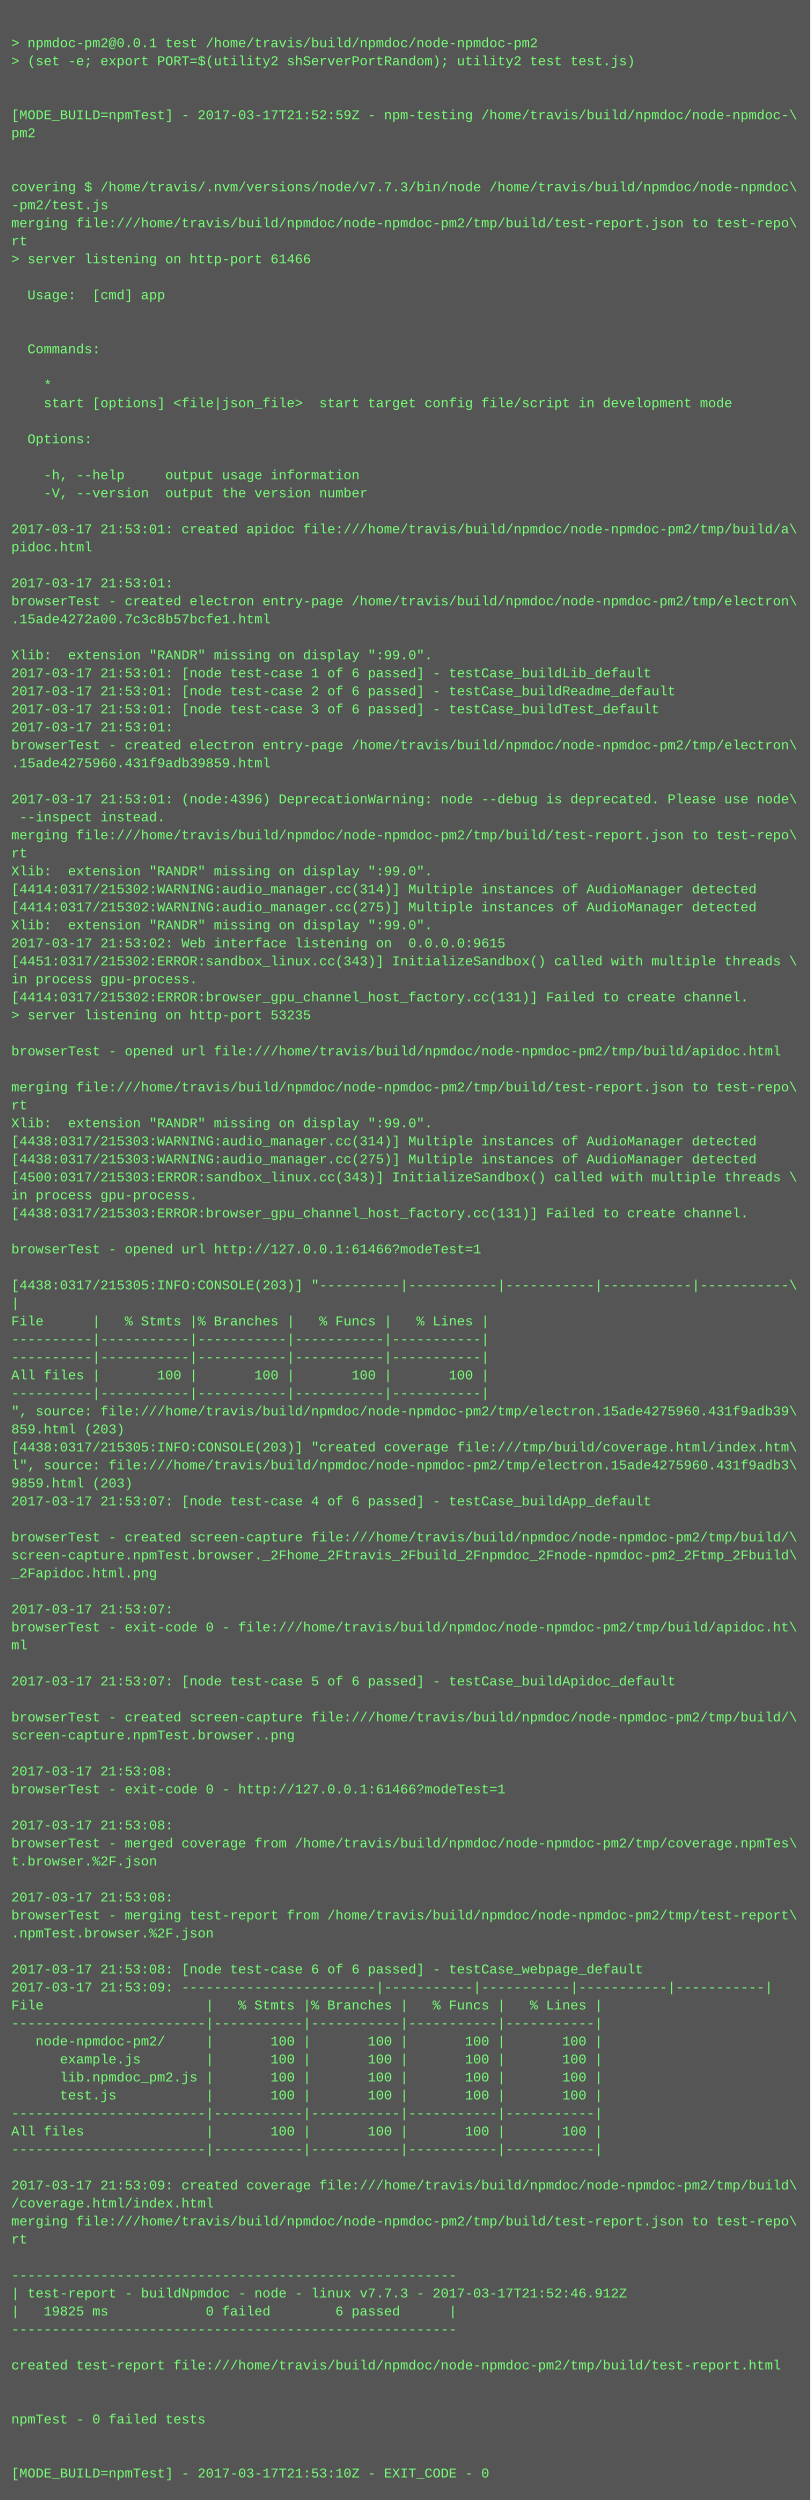
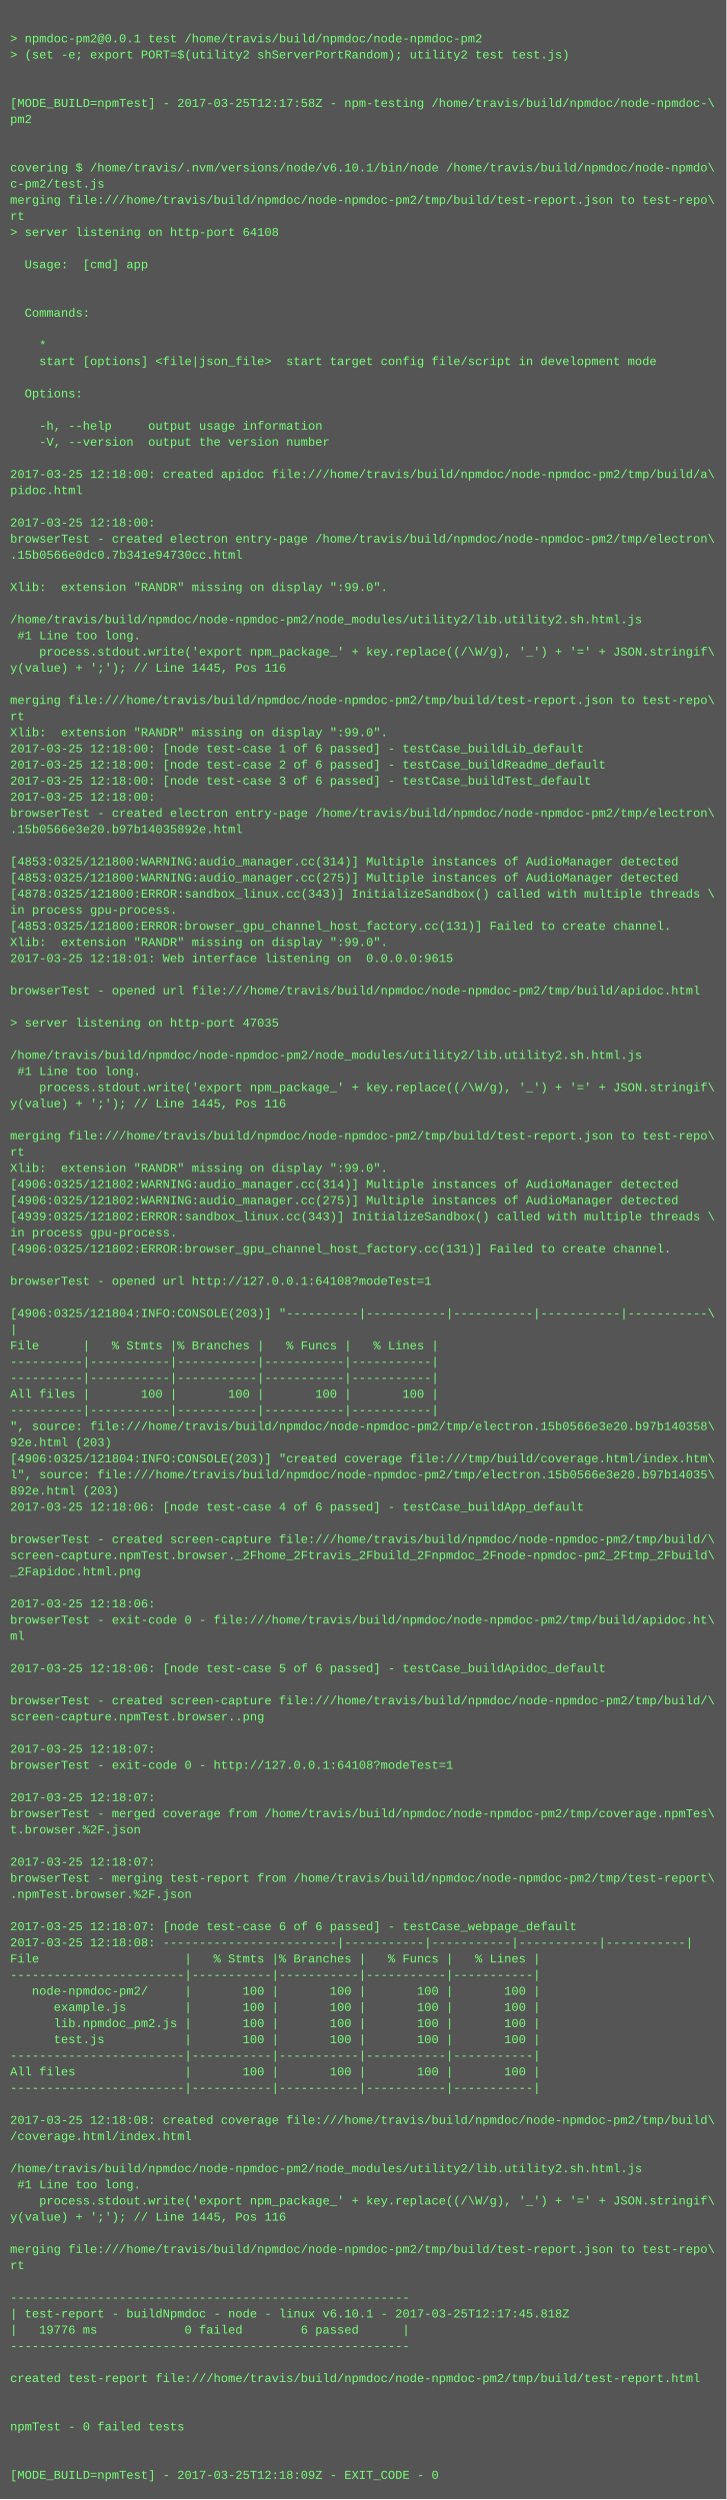
- <svg xmlns="http://www.w3.org/2000/svg" height="2222" width="720">
-   <rect height="2222" fill="#555" width="720" />
+ <svg xmlns="http://www.w3.org/2000/svg" height="2478" width="720">
+   <rect height="2478" fill="#555" width="720" />
  <text fill="#7f7" font-family="Courier New" font-size="12" xml:space="preserve">
    <tspan x="10" y="26" />
    <tspan x="10" y="42">&gt; npmdoc-pm2@0.0.1 test /home/travis/build/npmdoc/node-npmdoc-pm2</tspan>
    <tspan x="10" y="58">&gt; (set -e; export PORT=$(utility2 shServerPortRandom); utility2 test test.js)</tspan>
    <tspan x="10" y="74" />
    <tspan x="10" y="90" />
-     <tspan x="10" y="106">[MODE_BUILD=npmTest] - 2017-03-17T21:52:59Z - npm-testing /home/travis/build/npmdoc/node-npmdoc-\</tspan>
+     <tspan x="10" y="106">[MODE_BUILD=npmTest] - 2017-03-25T12:17:58Z - npm-testing /home/travis/build/npmdoc/node-npmdoc-\</tspan>
    <tspan x="10" y="122">pm2</tspan>
    <tspan x="10" y="138" />
    <tspan x="10" y="154" />
-     <tspan x="10" y="170">covering $ /home/travis/.nvm/versions/node/v7.7.3/bin/node /home/travis/build/npmdoc/node-npmdoc\</tspan>
-     <tspan x="10" y="186">-pm2/test.js</tspan>
+     <tspan x="10" y="170">covering $ /home/travis/.nvm/versions/node/v6.10.1/bin/node /home/travis/build/npmdoc/node-npmdo\</tspan>
+     <tspan x="10" y="186">c-pm2/test.js</tspan>
    <tspan x="10" y="202">merging file:///home/travis/build/npmdoc/node-npmdoc-pm2/tmp/build/test-report.json to test-repo\</tspan>
    <tspan x="10" y="218">rt</tspan>
-     <tspan x="10" y="234">&gt; server listening on http-port 61466</tspan>
+     <tspan x="10" y="234">&gt; server listening on http-port 64108</tspan>
    <tspan x="10" y="250" />
    <tspan x="10" y="266">  Usage:  [cmd] app</tspan>
    <tspan x="10" y="282" />
    <tspan x="10" y="298" />
    <tspan x="10" y="314">  Commands:</tspan>
    <tspan x="10" y="330" />
    <tspan x="10" y="346">    *                               </tspan>
    <tspan x="10" y="362">    start [options] &lt;file|json_file&gt;  start target config file/script in development mode</tspan>
    <tspan x="10" y="378" />
    <tspan x="10" y="394">  Options:</tspan>
    <tspan x="10" y="410" />
    <tspan x="10" y="426">    -h, --help     output usage information</tspan>
    <tspan x="10" y="442">    -V, --version  output the version number</tspan>
    <tspan x="10" y="458" />
-     <tspan x="10" y="474">2017-03-17 21:53:01: created apidoc file:///home/travis/build/npmdoc/node-npmdoc-pm2/tmp/build/a\</tspan>
+     <tspan x="10" y="474">2017-03-25 12:18:00: created apidoc file:///home/travis/build/npmdoc/node-npmdoc-pm2/tmp/build/a\</tspan>
    <tspan x="10" y="490">pidoc.html</tspan>
    <tspan x="10" y="506" />
-     <tspan x="10" y="522">2017-03-17 21:53:01: </tspan>
+     <tspan x="10" y="522">2017-03-25 12:18:00: </tspan>
    <tspan x="10" y="538">browserTest - created electron entry-page /home/travis/build/npmdoc/node-npmdoc-pm2/tmp/electron\</tspan>
-     <tspan x="10" y="554">.15ade4272a00.7c3c8b57bcfe1.html</tspan>
+     <tspan x="10" y="554">.15b0566e0dc0.7b341e94730cc.html</tspan>
    <tspan x="10" y="570" />
    <tspan x="10" y="586">Xlib:  extension "RANDR" missing on display ":99.0".</tspan>
-     <tspan x="10" y="602">2017-03-17 21:53:01: [node test-case 1 of 6 passed] - testCase_buildLib_default</tspan>
-     <tspan x="10" y="618">2017-03-17 21:53:01: [node test-case 2 of 6 passed] - testCase_buildReadme_default</tspan>
-     <tspan x="10" y="634">2017-03-17 21:53:01: [node test-case 3 of 6 passed] - testCase_buildTest_default</tspan>
-     <tspan x="10" y="650">2017-03-17 21:53:01: </tspan>
-     <tspan x="10" y="666">browserTest - created electron entry-page /home/travis/build/npmdoc/node-npmdoc-pm2/tmp/electron\</tspan>
-     <tspan x="10" y="682">.15ade4275960.431f9adb39859.html</tspan>
-     <tspan x="10" y="698" />
-     <tspan x="10" y="714">2017-03-17 21:53:01: (node:4396) DeprecationWarning: node --debug is deprecated. Please use node\</tspan>
-     <tspan x="10" y="730"> --inspect instead.</tspan>
-     <tspan x="10" y="746">merging file:///home/travis/build/npmdoc/node-npmdoc-pm2/tmp/build/test-report.json to test-repo\</tspan>
-     <tspan x="10" y="762">rt</tspan>
-     <tspan x="10" y="778">Xlib:  extension "RANDR" missing on display ":99.0".</tspan>
-     <tspan x="10" y="794">[4414:0317/215302:WARNING:audio_manager.cc(314)] Multiple instances of AudioManager detected</tspan>
-     <tspan x="10" y="810">[4414:0317/215302:WARNING:audio_manager.cc(275)] Multiple instances of AudioManager detected</tspan>
-     <tspan x="10" y="826">Xlib:  extension "RANDR" missing on display ":99.0".</tspan>
-     <tspan x="10" y="842">2017-03-17 21:53:02: Web interface listening on  0.0.0.0:9615</tspan>
-     <tspan x="10" y="858">[4451:0317/215302:ERROR:sandbox_linux.cc(343)] InitializeSandbox() called with multiple threads \</tspan>
-     <tspan x="10" y="874">in process gpu-process. </tspan>
-     <tspan x="10" y="890">[4414:0317/215302:ERROR:browser_gpu_channel_host_factory.cc(131)] Failed to create channel.</tspan>
-     <tspan x="10" y="906">&gt; server listening on http-port 53235</tspan>
-     <tspan x="10" y="922" />
-     <tspan x="10" y="938">browserTest - opened url file:///home/travis/build/npmdoc/node-npmdoc-pm2/tmp/build/apidoc.html</tspan>
-     <tspan x="10" y="954" />
-     <tspan x="10" y="970">merging file:///home/travis/build/npmdoc/node-npmdoc-pm2/tmp/build/test-report.json to test-repo\</tspan>
-     <tspan x="10" y="986">rt</tspan>
-     <tspan x="10" y="1002">Xlib:  extension "RANDR" missing on display ":99.0".</tspan>
-     <tspan x="10" y="1018">[4438:0317/215303:WARNING:audio_manager.cc(314)] Multiple instances of AudioManager detected</tspan>
-     <tspan x="10" y="1034">[4438:0317/215303:WARNING:audio_manager.cc(275)] Multiple instances of AudioManager detected</tspan>
-     <tspan x="10" y="1050">[4500:0317/215303:ERROR:sandbox_linux.cc(343)] InitializeSandbox() called with multiple threads \</tspan>
-     <tspan x="10" y="1066">in process gpu-process. </tspan>
-     <tspan x="10" y="1082">[4438:0317/215303:ERROR:browser_gpu_channel_host_factory.cc(131)] Failed to create channel.</tspan>
-     <tspan x="10" y="1098" />
-     <tspan x="10" y="1114">browserTest - opened url http://127.0.0.1:61466?modeTest=1</tspan>
-     <tspan x="10" y="1130" />
-     <tspan x="10" y="1146">[4438:0317/215305:INFO:CONSOLE(203)] "----------|-----------|-----------|-----------|-----------\</tspan>
-     <tspan x="10" y="1162">|</tspan>
-     <tspan x="10" y="1178">File      |   % Stmts |% Branches |   % Funcs |   % Lines |</tspan>
-     <tspan x="10" y="1194">----------|-----------|-----------|-----------|-----------|</tspan>
-     <tspan x="10" y="1210">----------|-----------|-----------|-----------|-----------|</tspan>
-     <tspan x="10" y="1226">All files |       100 |       100 |       100 |       100 |</tspan>
-     <tspan x="10" y="1242">----------|-----------|-----------|-----------|-----------|</tspan>
-     <tspan x="10" y="1258">", source: file:///home/travis/build/npmdoc/node-npmdoc-pm2/tmp/electron.15ade4275960.431f9adb39\</tspan>
-     <tspan x="10" y="1274">859.html (203)</tspan>
-     <tspan x="10" y="1290">[4438:0317/215305:INFO:CONSOLE(203)] "created coverage file:///tmp/build/coverage.html/index.htm\</tspan>
-     <tspan x="10" y="1306">l", source: file:///home/travis/build/npmdoc/node-npmdoc-pm2/tmp/electron.15ade4275960.431f9adb3\</tspan>
-     <tspan x="10" y="1322">9859.html (203)</tspan>
-     <tspan x="10" y="1338">2017-03-17 21:53:07: [node test-case 4 of 6 passed] - testCase_buildApp_default</tspan>
-     <tspan x="10" y="1354" />
-     <tspan x="10" y="1370">browserTest - created screen-capture file:///home/travis/build/npmdoc/node-npmdoc-pm2/tmp/build/\</tspan>
-     <tspan x="10" y="1386">screen-capture.npmTest.browser._2Fhome_2Ftravis_2Fbuild_2Fnpmdoc_2Fnode-npmdoc-pm2_2Ftmp_2Fbuild\</tspan>
-     <tspan x="10" y="1402">_2Fapidoc.html.png</tspan>
-     <tspan x="10" y="1418" />
-     <tspan x="10" y="1434">2017-03-17 21:53:07: </tspan>
-     <tspan x="10" y="1450">browserTest - exit-code 0 - file:///home/travis/build/npmdoc/node-npmdoc-pm2/tmp/build/apidoc.ht\</tspan>
-     <tspan x="10" y="1466">ml</tspan>
-     <tspan x="10" y="1482" />
-     <tspan x="10" y="1498">2017-03-17 21:53:07: [node test-case 5 of 6 passed] - testCase_buildApidoc_default</tspan>
+     <tspan x="10" y="602" />
+     <tspan x="10" y="618">/home/travis/build/npmdoc/node-npmdoc-pm2/node_modules/utility2/lib.utility2.sh.html.js</tspan>
+     <tspan x="10" y="634"> #1 Line too long.</tspan>
+     <tspan x="10" y="650">    process.stdout.write('export npm_package_' + key.replace((/\W/g), '_') + '=' + JSON.stringif\</tspan>
+     <tspan x="10" y="666">y(value) + ';'); // Line 1445, Pos 116</tspan>
+     <tspan x="10" y="682" />
+     <tspan x="10" y="698">merging file:///home/travis/build/npmdoc/node-npmdoc-pm2/tmp/build/test-report.json to test-repo\</tspan>
+     <tspan x="10" y="714">rt</tspan>
+     <tspan x="10" y="730">Xlib:  extension "RANDR" missing on display ":99.0".</tspan>
+     <tspan x="10" y="746">2017-03-25 12:18:00: [node test-case 1 of 6 passed] - testCase_buildLib_default</tspan>
+     <tspan x="10" y="762">2017-03-25 12:18:00: [node test-case 2 of 6 passed] - testCase_buildReadme_default</tspan>
+     <tspan x="10" y="778">2017-03-25 12:18:00: [node test-case 3 of 6 passed] - testCase_buildTest_default</tspan>
+     <tspan x="10" y="794">2017-03-25 12:18:00: </tspan>
+     <tspan x="10" y="810">browserTest - created electron entry-page /home/travis/build/npmdoc/node-npmdoc-pm2/tmp/electron\</tspan>
+     <tspan x="10" y="826">.15b0566e3e20.b97b14035892e.html</tspan>
+     <tspan x="10" y="842" />
+     <tspan x="10" y="858">[4853:0325/121800:WARNING:audio_manager.cc(314)] Multiple instances of AudioManager detected</tspan>
+     <tspan x="10" y="874">[4853:0325/121800:WARNING:audio_manager.cc(275)] Multiple instances of AudioManager detected</tspan>
+     <tspan x="10" y="890">[4878:0325/121800:ERROR:sandbox_linux.cc(343)] InitializeSandbox() called with multiple threads \</tspan>
+     <tspan x="10" y="906">in process gpu-process. </tspan>
+     <tspan x="10" y="922">[4853:0325/121800:ERROR:browser_gpu_channel_host_factory.cc(131)] Failed to create channel.</tspan>
+     <tspan x="10" y="938">Xlib:  extension "RANDR" missing on display ":99.0".</tspan>
+     <tspan x="10" y="954">2017-03-25 12:18:01: Web interface listening on  0.0.0.0:9615</tspan>
+     <tspan x="10" y="970" />
+     <tspan x="10" y="986">browserTest - opened url file:///home/travis/build/npmdoc/node-npmdoc-pm2/tmp/build/apidoc.html</tspan>
+     <tspan x="10" y="1002" />
+     <tspan x="10" y="1018">&gt; server listening on http-port 47035</tspan>
+     <tspan x="10" y="1034" />
+     <tspan x="10" y="1050">/home/travis/build/npmdoc/node-npmdoc-pm2/node_modules/utility2/lib.utility2.sh.html.js</tspan>
+     <tspan x="10" y="1066"> #1 Line too long.</tspan>
+     <tspan x="10" y="1082">    process.stdout.write('export npm_package_' + key.replace((/\W/g), '_') + '=' + JSON.stringif\</tspan>
+     <tspan x="10" y="1098">y(value) + ';'); // Line 1445, Pos 116</tspan>
+     <tspan x="10" y="1114" />
+     <tspan x="10" y="1130">merging file:///home/travis/build/npmdoc/node-npmdoc-pm2/tmp/build/test-report.json to test-repo\</tspan>
+     <tspan x="10" y="1146">rt</tspan>
+     <tspan x="10" y="1162">Xlib:  extension "RANDR" missing on display ":99.0".</tspan>
+     <tspan x="10" y="1178">[4906:0325/121802:WARNING:audio_manager.cc(314)] Multiple instances of AudioManager detected</tspan>
+     <tspan x="10" y="1194">[4906:0325/121802:WARNING:audio_manager.cc(275)] Multiple instances of AudioManager detected</tspan>
+     <tspan x="10" y="1210">[4939:0325/121802:ERROR:sandbox_linux.cc(343)] InitializeSandbox() called with multiple threads \</tspan>
+     <tspan x="10" y="1226">in process gpu-process. </tspan>
+     <tspan x="10" y="1242">[4906:0325/121802:ERROR:browser_gpu_channel_host_factory.cc(131)] Failed to create channel.</tspan>
+     <tspan x="10" y="1258" />
+     <tspan x="10" y="1274">browserTest - opened url http://127.0.0.1:64108?modeTest=1</tspan>
+     <tspan x="10" y="1290" />
+     <tspan x="10" y="1306">[4906:0325/121804:INFO:CONSOLE(203)] "----------|-----------|-----------|-----------|-----------\</tspan>
+     <tspan x="10" y="1322">|</tspan>
+     <tspan x="10" y="1338">File      |   % Stmts |% Branches |   % Funcs |   % Lines |</tspan>
+     <tspan x="10" y="1354">----------|-----------|-----------|-----------|-----------|</tspan>
+     <tspan x="10" y="1370">----------|-----------|-----------|-----------|-----------|</tspan>
+     <tspan x="10" y="1386">All files |       100 |       100 |       100 |       100 |</tspan>
+     <tspan x="10" y="1402">----------|-----------|-----------|-----------|-----------|</tspan>
+     <tspan x="10" y="1418">", source: file:///home/travis/build/npmdoc/node-npmdoc-pm2/tmp/electron.15b0566e3e20.b97b140358\</tspan>
+     <tspan x="10" y="1434">92e.html (203)</tspan>
+     <tspan x="10" y="1450">[4906:0325/121804:INFO:CONSOLE(203)] "created coverage file:///tmp/build/coverage.html/index.htm\</tspan>
+     <tspan x="10" y="1466">l", source: file:///home/travis/build/npmdoc/node-npmdoc-pm2/tmp/electron.15b0566e3e20.b97b14035\</tspan>
+     <tspan x="10" y="1482">892e.html (203)</tspan>
+     <tspan x="10" y="1498">2017-03-25 12:18:06: [node test-case 4 of 6 passed] - testCase_buildApp_default</tspan>
    <tspan x="10" y="1514" />
    <tspan x="10" y="1530">browserTest - created screen-capture file:///home/travis/build/npmdoc/node-npmdoc-pm2/tmp/build/\</tspan>
-     <tspan x="10" y="1546">screen-capture.npmTest.browser..png</tspan>
-     <tspan x="10" y="1562" />
-     <tspan x="10" y="1578">2017-03-17 21:53:08: </tspan>
-     <tspan x="10" y="1594">browserTest - exit-code 0 - http://127.0.0.1:61466?modeTest=1</tspan>
-     <tspan x="10" y="1610" />
-     <tspan x="10" y="1626">2017-03-17 21:53:08: </tspan>
-     <tspan x="10" y="1642">browserTest - merged coverage from /home/travis/build/npmdoc/node-npmdoc-pm2/tmp/coverage.npmTes\</tspan>
-     <tspan x="10" y="1658">t.browser.%2F.json</tspan>
+     <tspan x="10" y="1546">screen-capture.npmTest.browser._2Fhome_2Ftravis_2Fbuild_2Fnpmdoc_2Fnode-npmdoc-pm2_2Ftmp_2Fbuild\</tspan>
+     <tspan x="10" y="1562">_2Fapidoc.html.png</tspan>
+     <tspan x="10" y="1578" />
+     <tspan x="10" y="1594">2017-03-25 12:18:06: </tspan>
+     <tspan x="10" y="1610">browserTest - exit-code 0 - file:///home/travis/build/npmdoc/node-npmdoc-pm2/tmp/build/apidoc.ht\</tspan>
+     <tspan x="10" y="1626">ml</tspan>
+     <tspan x="10" y="1642" />
+     <tspan x="10" y="1658">2017-03-25 12:18:06: [node test-case 5 of 6 passed] - testCase_buildApidoc_default</tspan>
    <tspan x="10" y="1674" />
-     <tspan x="10" y="1690">2017-03-17 21:53:08: </tspan>
-     <tspan x="10" y="1706">browserTest - merging test-report from /home/travis/build/npmdoc/node-npmdoc-pm2/tmp/test-report\</tspan>
-     <tspan x="10" y="1722">.npmTest.browser.%2F.json</tspan>
-     <tspan x="10" y="1738" />
-     <tspan x="10" y="1754">2017-03-17 21:53:08: [node test-case 6 of 6 passed] - testCase_webpage_default</tspan>
-     <tspan x="10" y="1770">2017-03-17 21:53:09: ------------------------|-----------|-----------|-----------|-----------|</tspan>
-     <tspan x="10" y="1786">File                    |   % Stmts |% Branches |   % Funcs |   % Lines |</tspan>
-     <tspan x="10" y="1802">------------------------|-----------|-----------|-----------|-----------|</tspan>
-     <tspan x="10" y="1818">   node-npmdoc-pm2/     |       100 |       100 |       100 |       100 |</tspan>
-     <tspan x="10" y="1834">      example.js        |       100 |       100 |       100 |       100 |</tspan>
-     <tspan x="10" y="1850">      lib.npmdoc_pm2.js |       100 |       100 |       100 |       100 |</tspan>
-     <tspan x="10" y="1866">      test.js           |       100 |       100 |       100 |       100 |</tspan>
-     <tspan x="10" y="1882">------------------------|-----------|-----------|-----------|-----------|</tspan>
-     <tspan x="10" y="1898">All files               |       100 |       100 |       100 |       100 |</tspan>
-     <tspan x="10" y="1914">------------------------|-----------|-----------|-----------|-----------|</tspan>
-     <tspan x="10" y="1930" />
-     <tspan x="10" y="1946">2017-03-17 21:53:09: created coverage file:///home/travis/build/npmdoc/node-npmdoc-pm2/tmp/build\</tspan>
-     <tspan x="10" y="1962">/coverage.html/index.html</tspan>
-     <tspan x="10" y="1978">merging file:///home/travis/build/npmdoc/node-npmdoc-pm2/tmp/build/test-report.json to test-repo\</tspan>
-     <tspan x="10" y="1994">rt</tspan>
-     <tspan x="10" y="2010" />
-     <tspan x="10" y="2026">-------------------------------------------------------</tspan>
-     <tspan x="10" y="2042">| test-report - buildNpmdoc - node - linux v7.7.3 - 2017-03-17T21:52:46.912Z</tspan>
-     <tspan x="10" y="2058">|   19825 ms            0 failed        6 passed      |</tspan>
-     <tspan x="10" y="2074">-------------------------------------------------------</tspan>
+     <tspan x="10" y="1690">browserTest - created screen-capture file:///home/travis/build/npmdoc/node-npmdoc-pm2/tmp/build/\</tspan>
+     <tspan x="10" y="1706">screen-capture.npmTest.browser..png</tspan>
+     <tspan x="10" y="1722" />
+     <tspan x="10" y="1738">2017-03-25 12:18:07: </tspan>
+     <tspan x="10" y="1754">browserTest - exit-code 0 - http://127.0.0.1:64108?modeTest=1</tspan>
+     <tspan x="10" y="1770" />
+     <tspan x="10" y="1786">2017-03-25 12:18:07: </tspan>
+     <tspan x="10" y="1802">browserTest - merged coverage from /home/travis/build/npmdoc/node-npmdoc-pm2/tmp/coverage.npmTes\</tspan>
+     <tspan x="10" y="1818">t.browser.%2F.json</tspan>
+     <tspan x="10" y="1834" />
+     <tspan x="10" y="1850">2017-03-25 12:18:07: </tspan>
+     <tspan x="10" y="1866">browserTest - merging test-report from /home/travis/build/npmdoc/node-npmdoc-pm2/tmp/test-report\</tspan>
+     <tspan x="10" y="1882">.npmTest.browser.%2F.json</tspan>
+     <tspan x="10" y="1898" />
+     <tspan x="10" y="1914">2017-03-25 12:18:07: [node test-case 6 of 6 passed] - testCase_webpage_default</tspan>
+     <tspan x="10" y="1930">2017-03-25 12:18:08: ------------------------|-----------|-----------|-----------|-----------|</tspan>
+     <tspan x="10" y="1946">File                    |   % Stmts |% Branches |   % Funcs |   % Lines |</tspan>
+     <tspan x="10" y="1962">------------------------|-----------|-----------|-----------|-----------|</tspan>
+     <tspan x="10" y="1978">   node-npmdoc-pm2/     |       100 |       100 |       100 |       100 |</tspan>
+     <tspan x="10" y="1994">      example.js        |       100 |       100 |       100 |       100 |</tspan>
+     <tspan x="10" y="2010">      lib.npmdoc_pm2.js |       100 |       100 |       100 |       100 |</tspan>
+     <tspan x="10" y="2026">      test.js           |       100 |       100 |       100 |       100 |</tspan>
+     <tspan x="10" y="2042">------------------------|-----------|-----------|-----------|-----------|</tspan>
+     <tspan x="10" y="2058">All files               |       100 |       100 |       100 |       100 |</tspan>
+     <tspan x="10" y="2074">------------------------|-----------|-----------|-----------|-----------|</tspan>
    <tspan x="10" y="2090" />
-     <tspan x="10" y="2106">created test-report file:///home/travis/build/npmdoc/node-npmdoc-pm2/tmp/build/test-report.html</tspan>
-     <tspan x="10" y="2122" />
+     <tspan x="10" y="2106">2017-03-25 12:18:08: created coverage file:///home/travis/build/npmdoc/node-npmdoc-pm2/tmp/build\</tspan>
+     <tspan x="10" y="2122">/coverage.html/index.html</tspan>
    <tspan x="10" y="2138" />
-     <tspan x="10" y="2154">npmTest - 0 failed tests</tspan>
-     <tspan x="10" y="2170" />
-     <tspan x="10" y="2186" />
-     <tspan x="10" y="2202">[MODE_BUILD=npmTest] - 2017-03-17T21:53:10Z - EXIT_CODE - 0</tspan>
+     <tspan x="10" y="2154">/home/travis/build/npmdoc/node-npmdoc-pm2/node_modules/utility2/lib.utility2.sh.html.js</tspan>
+     <tspan x="10" y="2170"> #1 Line too long.</tspan>
+     <tspan x="10" y="2186">    process.stdout.write('export npm_package_' + key.replace((/\W/g), '_') + '=' + JSON.stringif\</tspan>
+     <tspan x="10" y="2202">y(value) + ';'); // Line 1445, Pos 116</tspan>
+     <tspan x="10" y="2218" />
+     <tspan x="10" y="2234">merging file:///home/travis/build/npmdoc/node-npmdoc-pm2/tmp/build/test-report.json to test-repo\</tspan>
+     <tspan x="10" y="2250">rt</tspan>
+     <tspan x="10" y="2266" />
+     <tspan x="10" y="2282">-------------------------------------------------------</tspan>
+     <tspan x="10" y="2298">| test-report - buildNpmdoc - node - linux v6.10.1 - 2017-03-25T12:17:45.818Z</tspan>
+     <tspan x="10" y="2314">|   19776 ms            0 failed        6 passed      |</tspan>
+     <tspan x="10" y="2330">-------------------------------------------------------</tspan>
+     <tspan x="10" y="2346" />
+     <tspan x="10" y="2362">created test-report file:///home/travis/build/npmdoc/node-npmdoc-pm2/tmp/build/test-report.html</tspan>
+     <tspan x="10" y="2378" />
+     <tspan x="10" y="2394" />
+     <tspan x="10" y="2410">npmTest - 0 failed tests</tspan>
+     <tspan x="10" y="2426" />
+     <tspan x="10" y="2442" />
+     <tspan x="10" y="2458">[MODE_BUILD=npmTest] - 2017-03-25T12:18:09Z - EXIT_CODE - 0</tspan>
  </text>
</svg>
